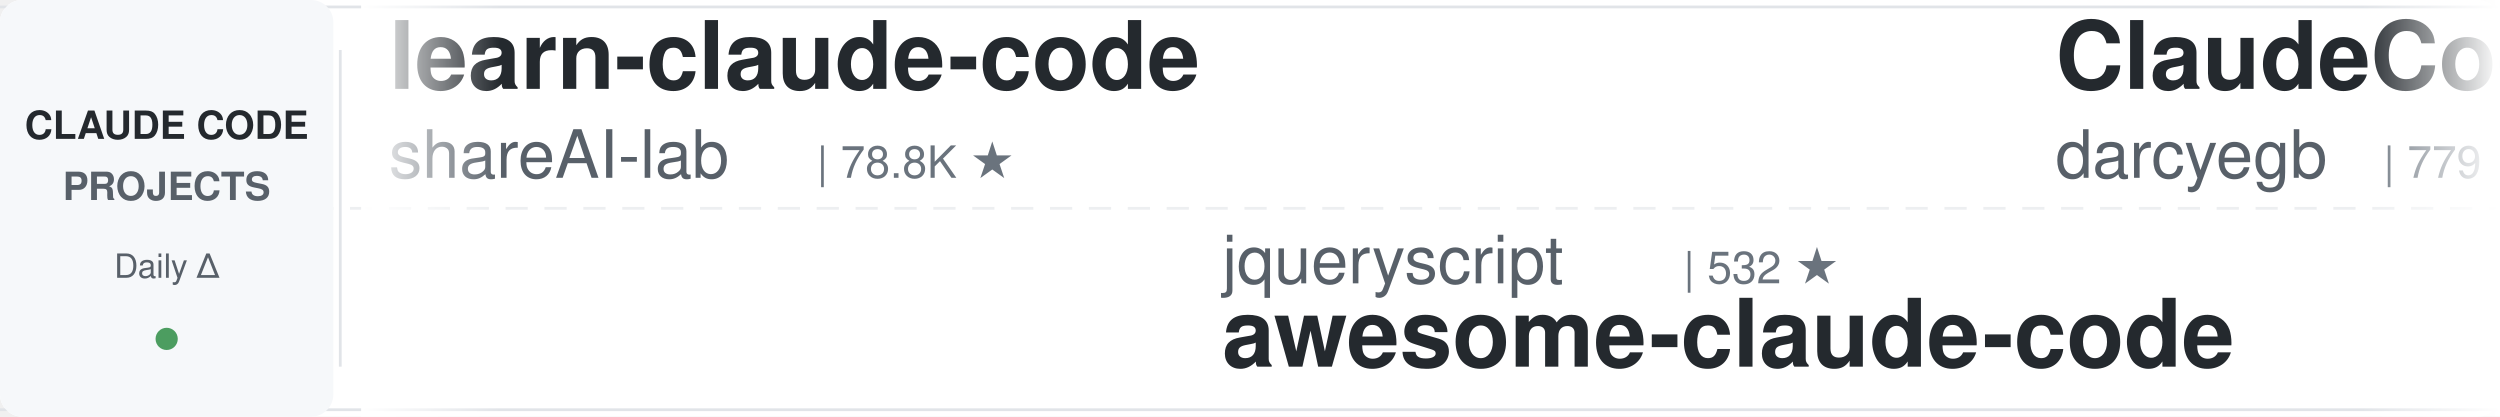
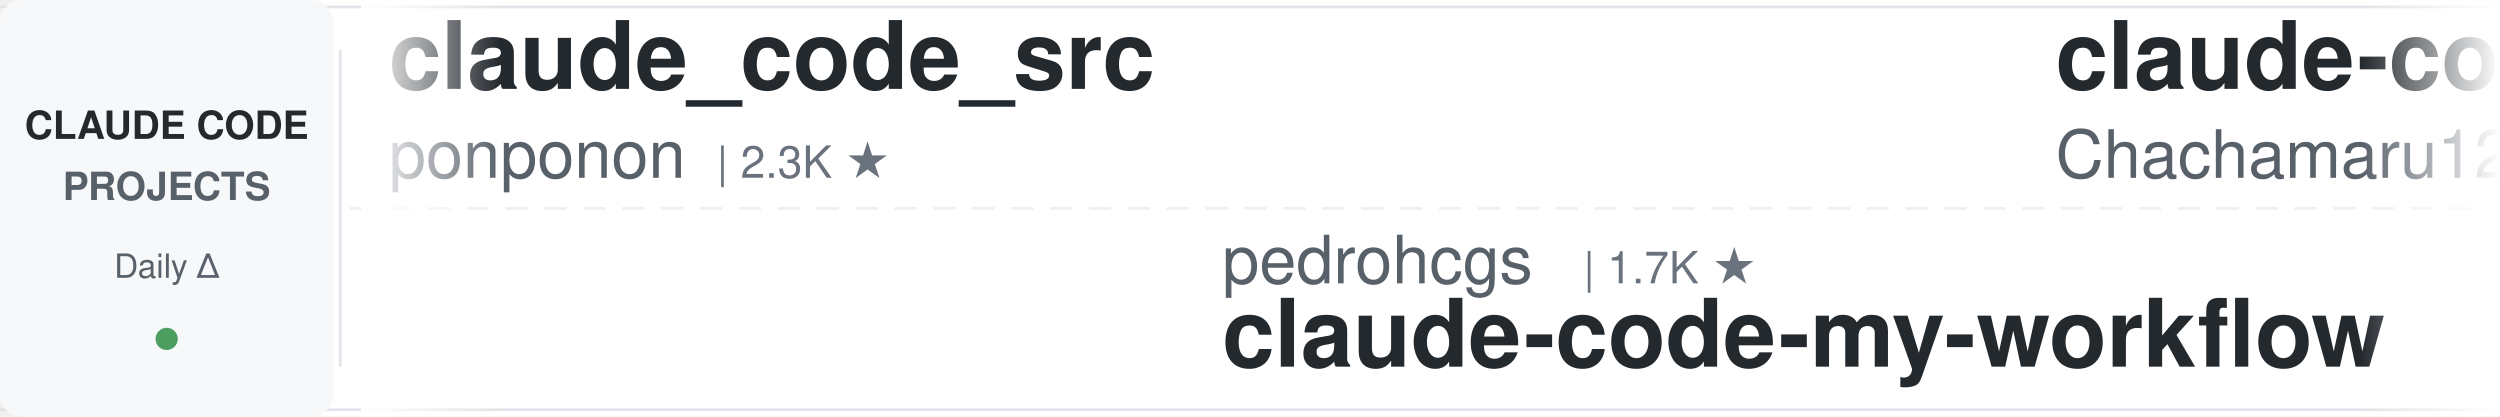
<svg xmlns="http://www.w3.org/2000/svg" width="900" height="150">
  <defs>
    <linearGradient id="leftFade" x1="0%" y1="0%" x2="100%" y2="0%">
      <stop offset="0%" style="stop-color:#ffffff;stop-opacity:1" />
      <stop offset="100%" style="stop-color:#ffffff;stop-opacity:0" />
    </linearGradient>
    <linearGradient id="rightFade" x1="0%" y1="0%" x2="100%" y2="0%">
      <stop offset="0%" style="stop-color:#ffffff;stop-opacity:0" />
      <stop offset="100%" style="stop-color:#ffffff;stop-opacity:1" />
    </linearGradient>
  </defs>
  <rect width="900" height="150" fill="#ffffff" rx="8" />
  <rect x="0" y="2" width="900" height="1" fill="#e1e4e8" />
  <rect x="0" y="147" width="900" height="1" fill="#e1e4e8" />
  <line x1="0" y1="75" x2="900" y2="75" stroke="#e1e4e8" stroke-width="1" stroke-dasharray="8 6" opacity="0.6" />
  <rect x="0" y="0" width="120" height="150" fill="#f6f8fa" rx="8" />
  <text x="60" y="50" font-family="-apple-system, BlinkMacSystemFont, 'Segoe UI', Helvetica, Arial, sans-serif" font-size="14" font-weight="600" fill="#24292e" text-anchor="middle">CLAUDE CODE</text>
  <text x="60" y="72" font-family="-apple-system, BlinkMacSystemFont, 'Segoe UI', Helvetica, Arial, sans-serif" font-size="14" font-weight="600" fill="#586069" text-anchor="middle">PROJECTS</text>
  <text x="60" y="100" font-family="-apple-system, BlinkMacSystemFont, 'Segoe UI', Helvetica, Arial, sans-serif" font-size="12" font-weight="500" fill="#586069" text-anchor="middle">Daily Δ</text>
  <circle cx="60" cy="122" r="4" fill="#22863a" opacity="0.8" />
  <rect x="122" y="18" width="1" height="114" fill="#e1e4e8" />
  <clipPath id="tickerClip">
    <rect x="130" y="0" width="770" height="150" />
  </clipPath>
  <g clip-path="url(#tickerClip)">
    <g id="tickerItems">
      <animateTransform attributeName="transform" attributeType="XML" type="translate" from="0 0" to="-3000 0" dur="54s" repeatCount="indefinite" />
      <g transform="translate(0, 0)">
-         <text x="140" y="32" font-family="-apple-system, BlinkMacSystemFont, 'Segoe UI', Helvetica, Arial, sans-serif" font-size="34" font-weight="600" fill="#24292e">learn-claude-code</text>
-         <text x="140" y="64" font-family="-apple-system, BlinkMacSystemFont, 'Segoe UI', Helvetica, Arial, sans-serif" font-size="24" font-weight="400" fill="#586069">shareAI-lab</text>
-         <text x="294" y="64" font-family="-apple-system, BlinkMacSystemFont, 'Segoe UI', Helvetica, Arial, sans-serif" font-size="16" font-weight="500" fill="#6a737d">| 78.8K ★</text>
+         <text x="140" y="32" font-family="-apple-system, BlinkMacSystemFont, 'Segoe UI', Helvetica, Arial, sans-serif" font-size="34" font-weight="600" fill="#24292e">claude_code_src</text>
+         <text x="140" y="64" font-family="-apple-system, BlinkMacSystemFont, 'Segoe UI', Helvetica, Arial, sans-serif" font-size="24" font-weight="400" fill="#586069">ponponon</text>
+         <text x="258" y="64" font-family="-apple-system, BlinkMacSystemFont, 'Segoe UI', Helvetica, Arial, sans-serif" font-size="16" font-weight="500" fill="#6a737d">| 2.3K ★</text>
      </g>
      <g transform="translate(300, 0)">
-         <text x="140" y="102" font-family="-apple-system, BlinkMacSystemFont, 'Segoe UI', Helvetica, Arial, sans-serif" font-size="24" font-weight="400" fill="#586069">jqueryscript</text>
-         <text x="306" y="102" font-family="-apple-system, BlinkMacSystemFont, 'Segoe UI', Helvetica, Arial, sans-serif" font-size="16" font-weight="500" fill="#6a737d">| 532 ★</text>
-         <text x="140" y="132" font-family="-apple-system, BlinkMacSystemFont, 'Segoe UI', Helvetica, Arial, sans-serif" font-size="34" font-weight="600" fill="#24292e">awesome-claude-code</text>
+         <text x="140" y="102" font-family="-apple-system, BlinkMacSystemFont, 'Segoe UI', Helvetica, Arial, sans-serif" font-size="24" font-weight="400" fill="#586069">pedrohcgs</text>
+         <text x="270" y="102" font-family="-apple-system, BlinkMacSystemFont, 'Segoe UI', Helvetica, Arial, sans-serif" font-size="16" font-weight="500" fill="#6a737d">| 1.7K ★</text>
+         <text x="140" y="132" font-family="-apple-system, BlinkMacSystemFont, 'Segoe UI', Helvetica, Arial, sans-serif" font-size="34" font-weight="600" fill="#24292e">claude-code-my-workflow</text>
      </g>
      <g transform="translate(600, 0)">
-         <text x="140" y="32" font-family="-apple-system, BlinkMacSystemFont, 'Segoe UI', Helvetica, Arial, sans-serif" font-size="34" font-weight="600" fill="#24292e">ClaudeCodeAgents</text>
-         <text x="140" y="64" font-family="-apple-system, BlinkMacSystemFont, 'Segoe UI', Helvetica, Arial, sans-serif" font-size="24" font-weight="400" fill="#586069">darcyegb</text>
-         <text x="258" y="64" font-family="-apple-system, BlinkMacSystemFont, 'Segoe UI', Helvetica, Arial, sans-serif" font-size="16" font-weight="500" fill="#6a737d">| 779 ★</text>
+         <text x="140" y="32" font-family="-apple-system, BlinkMacSystemFont, 'Segoe UI', Helvetica, Arial, sans-serif" font-size="34" font-weight="600" fill="#24292e">claude-code-harness</text>
+         <text x="140" y="64" font-family="-apple-system, BlinkMacSystemFont, 'Segoe UI', Helvetica, Arial, sans-serif" font-size="24" font-weight="400" fill="#586069">Chachamaru127</text>
+         <text x="318" y="64" font-family="-apple-system, BlinkMacSystemFont, 'Segoe UI', Helvetica, Arial, sans-serif" font-size="16" font-weight="500" fill="#6a737d">| 3.2K ★</text>
      </g>
      <g transform="translate(900, 0)">
-         <text x="140" y="102" font-family="-apple-system, BlinkMacSystemFont, 'Segoe UI', Helvetica, Arial, sans-serif" font-size="24" font-weight="400" fill="#586069">JrCx7scC</text>
-         <text x="258" y="102" font-family="-apple-system, BlinkMacSystemFont, 'Segoe UI', Helvetica, Arial, sans-serif" font-size="16" font-weight="500" fill="#6a737d">| 376 ★</text>
-         <text x="140" y="132" font-family="-apple-system, BlinkMacSystemFont, 'Segoe UI', Helvetica, Arial, sans-serif" font-size="34" font-weight="600" fill="#24292e">claude-code-source</text>
+         <text x="140" y="102" font-family="-apple-system, BlinkMacSystemFont, 'Segoe UI', Helvetica, Arial, sans-serif" font-size="24" font-weight="400" fill="#586069">liuup</text>
+         <text x="222" y="102" font-family="-apple-system, BlinkMacSystemFont, 'Segoe UI', Helvetica, Arial, sans-serif" font-size="16" font-weight="500" fill="#6a737d">| 4.0K ★</text>
+         <text x="140" y="132" font-family="-apple-system, BlinkMacSystemFont, 'Segoe UI', Helvetica, Arial, sans-serif" font-size="34" font-weight="600" fill="#24292e">claude-code-analysis</text>
      </g>
      <g transform="translate(1200, 0)">
-         <text x="140" y="32" font-family="-apple-system, BlinkMacSystemFont, 'Segoe UI', Helvetica, Arial, sans-serif" font-size="34" font-weight="600" fill="#24292e">arcads-claude-code</text>
-         <text x="140" y="64" font-family="-apple-system, BlinkMacSystemFont, 'Segoe UI', Helvetica, Arial, sans-serif" font-size="24" font-weight="400" fill="#586069">krusemediallc</text>
-         <text x="318" y="64" font-family="-apple-system, BlinkMacSystemFont, 'Segoe UI', Helvetica, Arial, sans-serif" font-size="16" font-weight="500" fill="#6a737d">| 1.6K ★</text>
+         <text x="140" y="32" font-family="-apple-system, BlinkMacSystemFont, 'Segoe UI', Helvetica, Arial, sans-serif" font-size="34" font-weight="600" fill="#24292e">claude-code-book</text>
+         <text x="140" y="64" font-family="-apple-system, BlinkMacSystemFont, 'Segoe UI', Helvetica, Arial, sans-serif" font-size="24" font-weight="400" fill="#586069">lintsinghua</text>
+         <text x="294" y="64" font-family="-apple-system, BlinkMacSystemFont, 'Segoe UI', Helvetica, Arial, sans-serif" font-size="16" font-weight="500" fill="#6a737d">| 4.3K ★</text>
      </g>
      <g transform="translate(1500, 0)">
-         <text x="140" y="102" font-family="-apple-system, BlinkMacSystemFont, 'Segoe UI', Helvetica, Arial, sans-serif" font-size="24" font-weight="400" fill="#586069">Windy3f3f3f3f</text>
-         <text x="318" y="102" font-family="-apple-system, BlinkMacSystemFont, 'Segoe UI', Helvetica, Arial, sans-serif" font-size="16" font-weight="500" fill="#6a737d">| 3.8K ★</text>
-         <text x="140" y="132" font-family="-apple-system, BlinkMacSystemFont, 'Segoe UI', Helvetica, Arial, sans-serif" font-size="34" font-weight="600" fill="#24292e">how-claude-code-works</text>
+         <text x="140" y="102" font-family="-apple-system, BlinkMacSystemFont, 'Segoe UI', Helvetica, Arial, sans-serif" font-size="24" font-weight="400" fill="#586069">anthropics</text>
+         <text x="282" y="102" font-family="-apple-system, BlinkMacSystemFont, 'Segoe UI', Helvetica, Arial, sans-serif" font-size="16" font-weight="500" fill="#6a737d">| 6.4K ★</text>
+         <text x="140" y="132" font-family="-apple-system, BlinkMacSystemFont, 'Segoe UI', Helvetica, Arial, sans-serif" font-size="34" font-weight="600" fill="#24292e">claude-code-security-rev...</text>
      </g>
      <g transform="translate(1800, 0)">
-         <text x="140" y="32" font-family="-apple-system, BlinkMacSystemFont, 'Segoe UI', Helvetica, Arial, sans-serif" font-size="34" font-weight="600" fill="#24292e">claude-code-cli</text>
-         <text x="140" y="64" font-family="-apple-system, BlinkMacSystemFont, 'Segoe UI', Helvetica, Arial, sans-serif" font-size="24" font-weight="400" fill="#586069">huangserva</text>
-         <text x="282" y="64" font-family="-apple-system, BlinkMacSystemFont, 'Segoe UI', Helvetica, Arial, sans-serif" font-size="16" font-weight="500" fill="#6a737d">| 629 ★</text>
+         <text x="140" y="32" font-family="-apple-system, BlinkMacSystemFont, 'Segoe UI', Helvetica, Arial, sans-serif" font-size="34" font-weight="600" fill="#24292e">claude-coder</text>
+         <text x="140" y="64" font-family="-apple-system, BlinkMacSystemFont, 'Segoe UI', Helvetica, Arial, sans-serif" font-size="24" font-weight="400" fill="#586069">kodu-ai</text>
+         <text x="246" y="64" font-family="-apple-system, BlinkMacSystemFont, 'Segoe UI', Helvetica, Arial, sans-serif" font-size="16" font-weight="500" fill="#6a737d">| 5.2K ★</text>
      </g>
      <g transform="translate(2100, 0)">
-         <text x="140" y="102" font-family="-apple-system, BlinkMacSystemFont, 'Segoe UI', Helvetica, Arial, sans-serif" font-size="24" font-weight="400" fill="#586069">nicedreamzapp</text>
-         <text x="318" y="102" font-family="-apple-system, BlinkMacSystemFont, 'Segoe UI', Helvetica, Arial, sans-serif" font-size="16" font-weight="500" fill="#6a737d">| 3.4K ★</text>
-         <text x="140" y="132" font-family="-apple-system, BlinkMacSystemFont, 'Segoe UI', Helvetica, Arial, sans-serif" font-size="34" font-weight="600" fill="#24292e">claude-code-local</text>
+         <text x="140" y="102" font-family="-apple-system, BlinkMacSystemFont, 'Segoe UI', Helvetica, Arial, sans-serif" font-size="24" font-weight="400" fill="#586069">anthropics</text>
+         <text x="282" y="102" font-family="-apple-system, BlinkMacSystemFont, 'Segoe UI', Helvetica, Arial, sans-serif" font-size="16" font-weight="500" fill="#6a737d">| 182.2K ★</text>
+         <text x="140" y="132" font-family="-apple-system, BlinkMacSystemFont, 'Segoe UI', Helvetica, Arial, sans-serif" font-size="34" font-weight="600" fill="#24292e">skills</text>
      </g>
      <g transform="translate(2400, 0)">
-         <text x="140" y="32" font-family="-apple-system, BlinkMacSystemFont, 'Segoe UI', Helvetica, Arial, sans-serif" font-size="34" font-weight="600" fill="#24292e">claude-code-telegram</text>
-         <text x="140" y="64" font-family="-apple-system, BlinkMacSystemFont, 'Segoe UI', Helvetica, Arial, sans-serif" font-size="24" font-weight="400" fill="#586069">overwirehq</text>
-         <text x="282" y="64" font-family="-apple-system, BlinkMacSystemFont, 'Segoe UI', Helvetica, Arial, sans-serif" font-size="16" font-weight="500" fill="#6a737d">| 2.8K ★</text>
+         <text x="140" y="32" font-family="-apple-system, BlinkMacSystemFont, 'Segoe UI', Helvetica, Arial, sans-serif" font-size="34" font-weight="600" fill="#24292e">claude-code-workflows</text>
+         <text x="140" y="64" font-family="-apple-system, BlinkMacSystemFont, 'Segoe UI', Helvetica, Arial, sans-serif" font-size="24" font-weight="400" fill="#586069">OneRedOak</text>
+         <text x="270" y="64" font-family="-apple-system, BlinkMacSystemFont, 'Segoe UI', Helvetica, Arial, sans-serif" font-size="16" font-weight="500" fill="#6a737d">| 3.9K ★</text>
      </g>
      <g transform="translate(2700, 0)">
-         <text x="140" y="102" font-family="-apple-system, BlinkMacSystemFont, 'Segoe UI', Helvetica, Arial, sans-serif" font-size="24" font-weight="400" fill="#586069">kodu-ai</text>
-         <text x="246" y="102" font-family="-apple-system, BlinkMacSystemFont, 'Segoe UI', Helvetica, Arial, sans-serif" font-size="16" font-weight="500" fill="#6a737d">| 5.2K ★</text>
-         <text x="140" y="132" font-family="-apple-system, BlinkMacSystemFont, 'Segoe UI', Helvetica, Arial, sans-serif" font-size="34" font-weight="600" fill="#24292e">claude-coder</text>
+         <text x="140" y="102" font-family="-apple-system, BlinkMacSystemFont, 'Segoe UI', Helvetica, Arial, sans-serif" font-size="24" font-weight="400" fill="#586069">musistudio</text>
+         <text x="282" y="102" font-family="-apple-system, BlinkMacSystemFont, 'Segoe UI', Helvetica, Arial, sans-serif" font-size="16" font-weight="500" fill="#6a737d">| 37.8K ★</text>
+         <text x="140" y="132" font-family="-apple-system, BlinkMacSystemFont, 'Segoe UI', Helvetica, Arial, sans-serif" font-size="34" font-weight="600" fill="#24292e">claude-code-router</text>
      </g>
      <g transform="translate(3000, 0)">
-         <text x="140" y="32" font-family="-apple-system, BlinkMacSystemFont, 'Segoe UI', Helvetica, Arial, sans-serif" font-size="34" font-weight="600" fill="#24292e">learn-claude-code</text>
-         <text x="140" y="64" font-family="-apple-system, BlinkMacSystemFont, 'Segoe UI', Helvetica, Arial, sans-serif" font-size="24" font-weight="400" fill="#586069">shareAI-lab</text>
-         <text x="294" y="64" font-family="-apple-system, BlinkMacSystemFont, 'Segoe UI', Helvetica, Arial, sans-serif" font-size="16" font-weight="500" fill="#6a737d">| 78.8K ★</text>
+         <text x="140" y="32" font-family="-apple-system, BlinkMacSystemFont, 'Segoe UI', Helvetica, Arial, sans-serif" font-size="34" font-weight="600" fill="#24292e">claude_code_src</text>
+         <text x="140" y="64" font-family="-apple-system, BlinkMacSystemFont, 'Segoe UI', Helvetica, Arial, sans-serif" font-size="24" font-weight="400" fill="#586069">ponponon</text>
+         <text x="258" y="64" font-family="-apple-system, BlinkMacSystemFont, 'Segoe UI', Helvetica, Arial, sans-serif" font-size="16" font-weight="500" fill="#6a737d">| 2.3K ★</text>
      </g>
      <g transform="translate(3300, 0)">
-         <text x="140" y="102" font-family="-apple-system, BlinkMacSystemFont, 'Segoe UI', Helvetica, Arial, sans-serif" font-size="24" font-weight="400" fill="#586069">jqueryscript</text>
-         <text x="306" y="102" font-family="-apple-system, BlinkMacSystemFont, 'Segoe UI', Helvetica, Arial, sans-serif" font-size="16" font-weight="500" fill="#6a737d">| 532 ★</text>
-         <text x="140" y="132" font-family="-apple-system, BlinkMacSystemFont, 'Segoe UI', Helvetica, Arial, sans-serif" font-size="34" font-weight="600" fill="#24292e">awesome-claude-code</text>
+         <text x="140" y="102" font-family="-apple-system, BlinkMacSystemFont, 'Segoe UI', Helvetica, Arial, sans-serif" font-size="24" font-weight="400" fill="#586069">pedrohcgs</text>
+         <text x="270" y="102" font-family="-apple-system, BlinkMacSystemFont, 'Segoe UI', Helvetica, Arial, sans-serif" font-size="16" font-weight="500" fill="#6a737d">| 1.7K ★</text>
+         <text x="140" y="132" font-family="-apple-system, BlinkMacSystemFont, 'Segoe UI', Helvetica, Arial, sans-serif" font-size="34" font-weight="600" fill="#24292e">claude-code-my-workflow</text>
      </g>
      <g transform="translate(3600, 0)">
-         <text x="140" y="32" font-family="-apple-system, BlinkMacSystemFont, 'Segoe UI', Helvetica, Arial, sans-serif" font-size="34" font-weight="600" fill="#24292e">ClaudeCodeAgents</text>
-         <text x="140" y="64" font-family="-apple-system, BlinkMacSystemFont, 'Segoe UI', Helvetica, Arial, sans-serif" font-size="24" font-weight="400" fill="#586069">darcyegb</text>
-         <text x="258" y="64" font-family="-apple-system, BlinkMacSystemFont, 'Segoe UI', Helvetica, Arial, sans-serif" font-size="16" font-weight="500" fill="#6a737d">| 779 ★</text>
+         <text x="140" y="32" font-family="-apple-system, BlinkMacSystemFont, 'Segoe UI', Helvetica, Arial, sans-serif" font-size="34" font-weight="600" fill="#24292e">claude-code-harness</text>
+         <text x="140" y="64" font-family="-apple-system, BlinkMacSystemFont, 'Segoe UI', Helvetica, Arial, sans-serif" font-size="24" font-weight="400" fill="#586069">Chachamaru127</text>
+         <text x="318" y="64" font-family="-apple-system, BlinkMacSystemFont, 'Segoe UI', Helvetica, Arial, sans-serif" font-size="16" font-weight="500" fill="#6a737d">| 3.2K ★</text>
      </g>
      <g transform="translate(3900, 0)">
-         <text x="140" y="102" font-family="-apple-system, BlinkMacSystemFont, 'Segoe UI', Helvetica, Arial, sans-serif" font-size="24" font-weight="400" fill="#586069">JrCx7scC</text>
-         <text x="258" y="102" font-family="-apple-system, BlinkMacSystemFont, 'Segoe UI', Helvetica, Arial, sans-serif" font-size="16" font-weight="500" fill="#6a737d">| 376 ★</text>
-         <text x="140" y="132" font-family="-apple-system, BlinkMacSystemFont, 'Segoe UI', Helvetica, Arial, sans-serif" font-size="34" font-weight="600" fill="#24292e">claude-code-source</text>
+         <text x="140" y="102" font-family="-apple-system, BlinkMacSystemFont, 'Segoe UI', Helvetica, Arial, sans-serif" font-size="24" font-weight="400" fill="#586069">liuup</text>
+         <text x="222" y="102" font-family="-apple-system, BlinkMacSystemFont, 'Segoe UI', Helvetica, Arial, sans-serif" font-size="16" font-weight="500" fill="#6a737d">| 4.0K ★</text>
+         <text x="140" y="132" font-family="-apple-system, BlinkMacSystemFont, 'Segoe UI', Helvetica, Arial, sans-serif" font-size="34" font-weight="600" fill="#24292e">claude-code-analysis</text>
      </g>
    </g>
  </g>
  <rect x="130" y="0" width="50" height="150" fill="url(#leftFade)" />
  <rect x="850" y="0" width="50" height="150" fill="url(#rightFade)" />
</svg>
